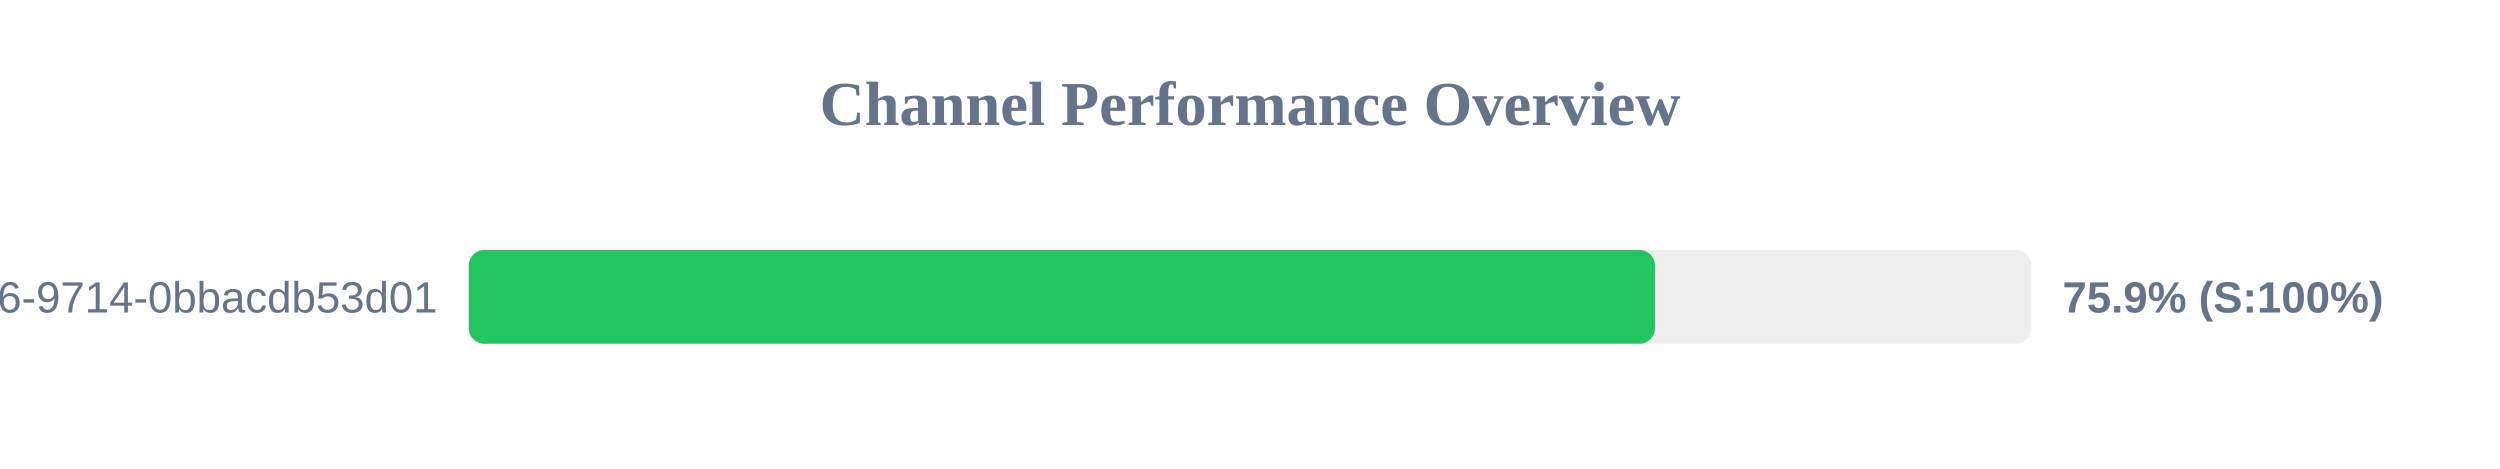
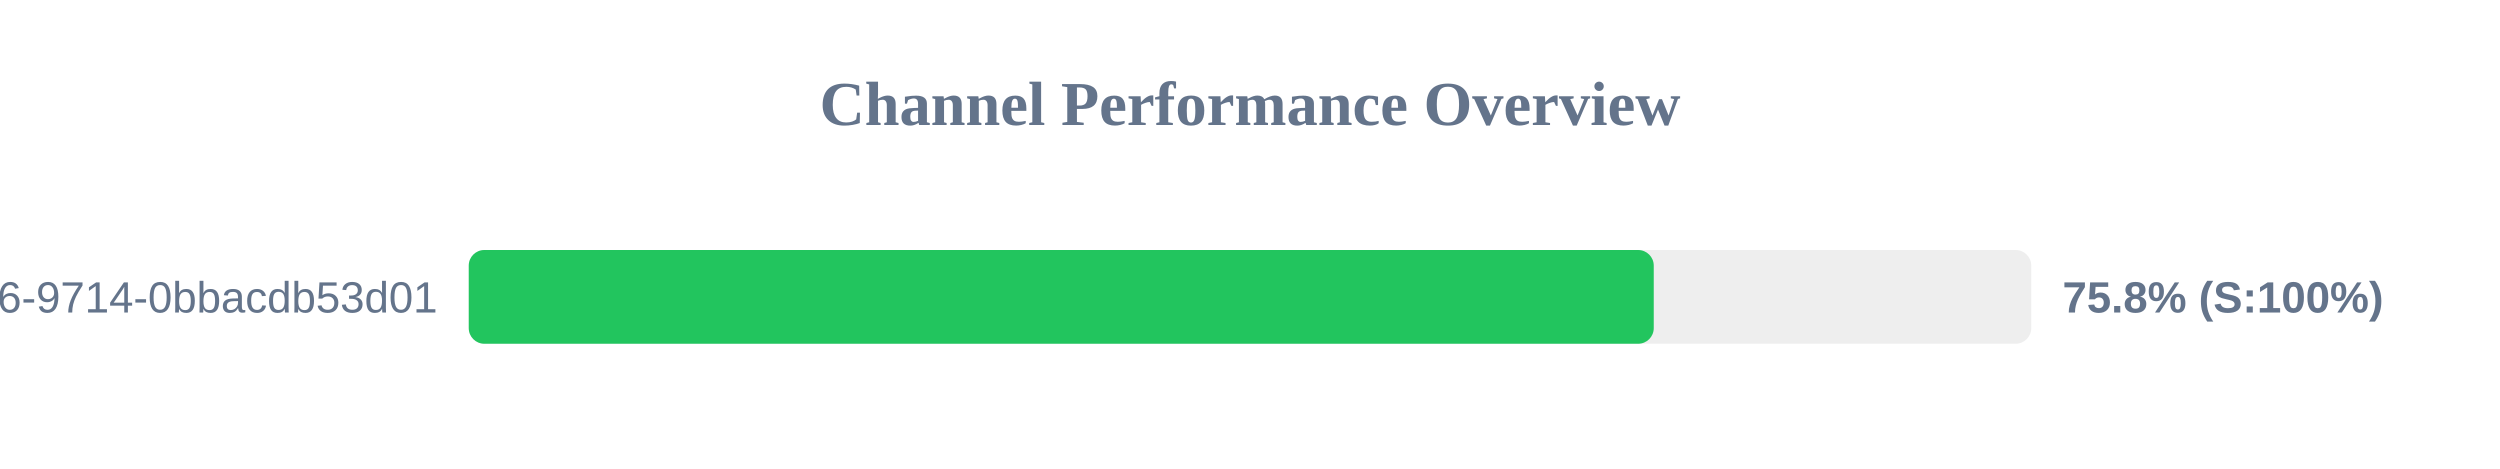
<svg xmlns="http://www.w3.org/2000/svg" width="800" height="150" version="1.1">
  <style>
        .row { font: 14px Arial; fill: #64748b; }
        .score { font: bold 14px Arial; fill: #64748b; }
    </style>
  <text x="400" y="40" text-anchor="middle" font-size="20px" font-weight="bold" fill="#64748b">Channel Performance Overview</text>
  <rect x="150" y="80" width="500" height="30" fill="#eee" rx="5" />
-   <rect x="150" y="80" width="379.6" height="30" fill="#22c55e" rx="5" />
+   <rect x="150" y="80" width="379.2" height="30" fill="#22c55e" rx="5" />
  <text x="140" y="100" text-anchor="end" class="row">?uuid=23125f6e-ec56-4c26-9714-0bbacdb53d01</text>
-   <text x="660" y="100" text-anchor="start" class="score">75.9% (S:100%)</text>
+   <text x="660" y="100" text-anchor="start" class="score">75.8% (S:100%)</text>
</svg>
